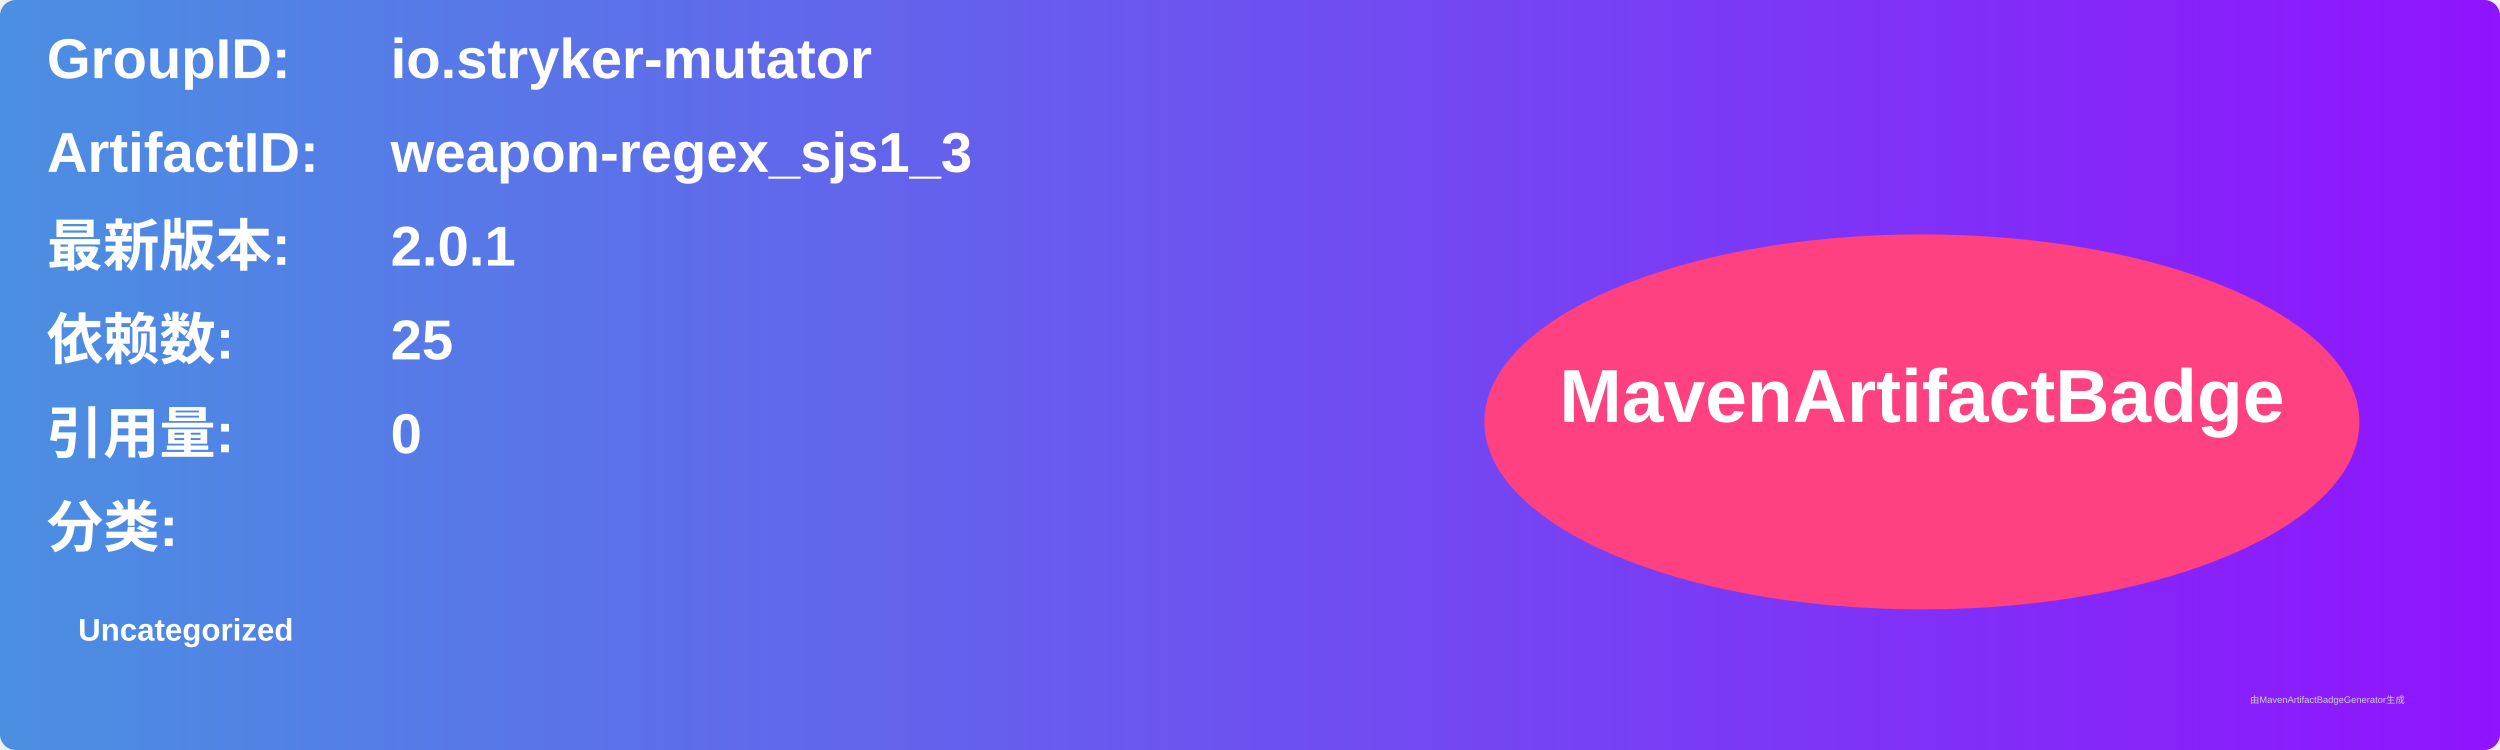
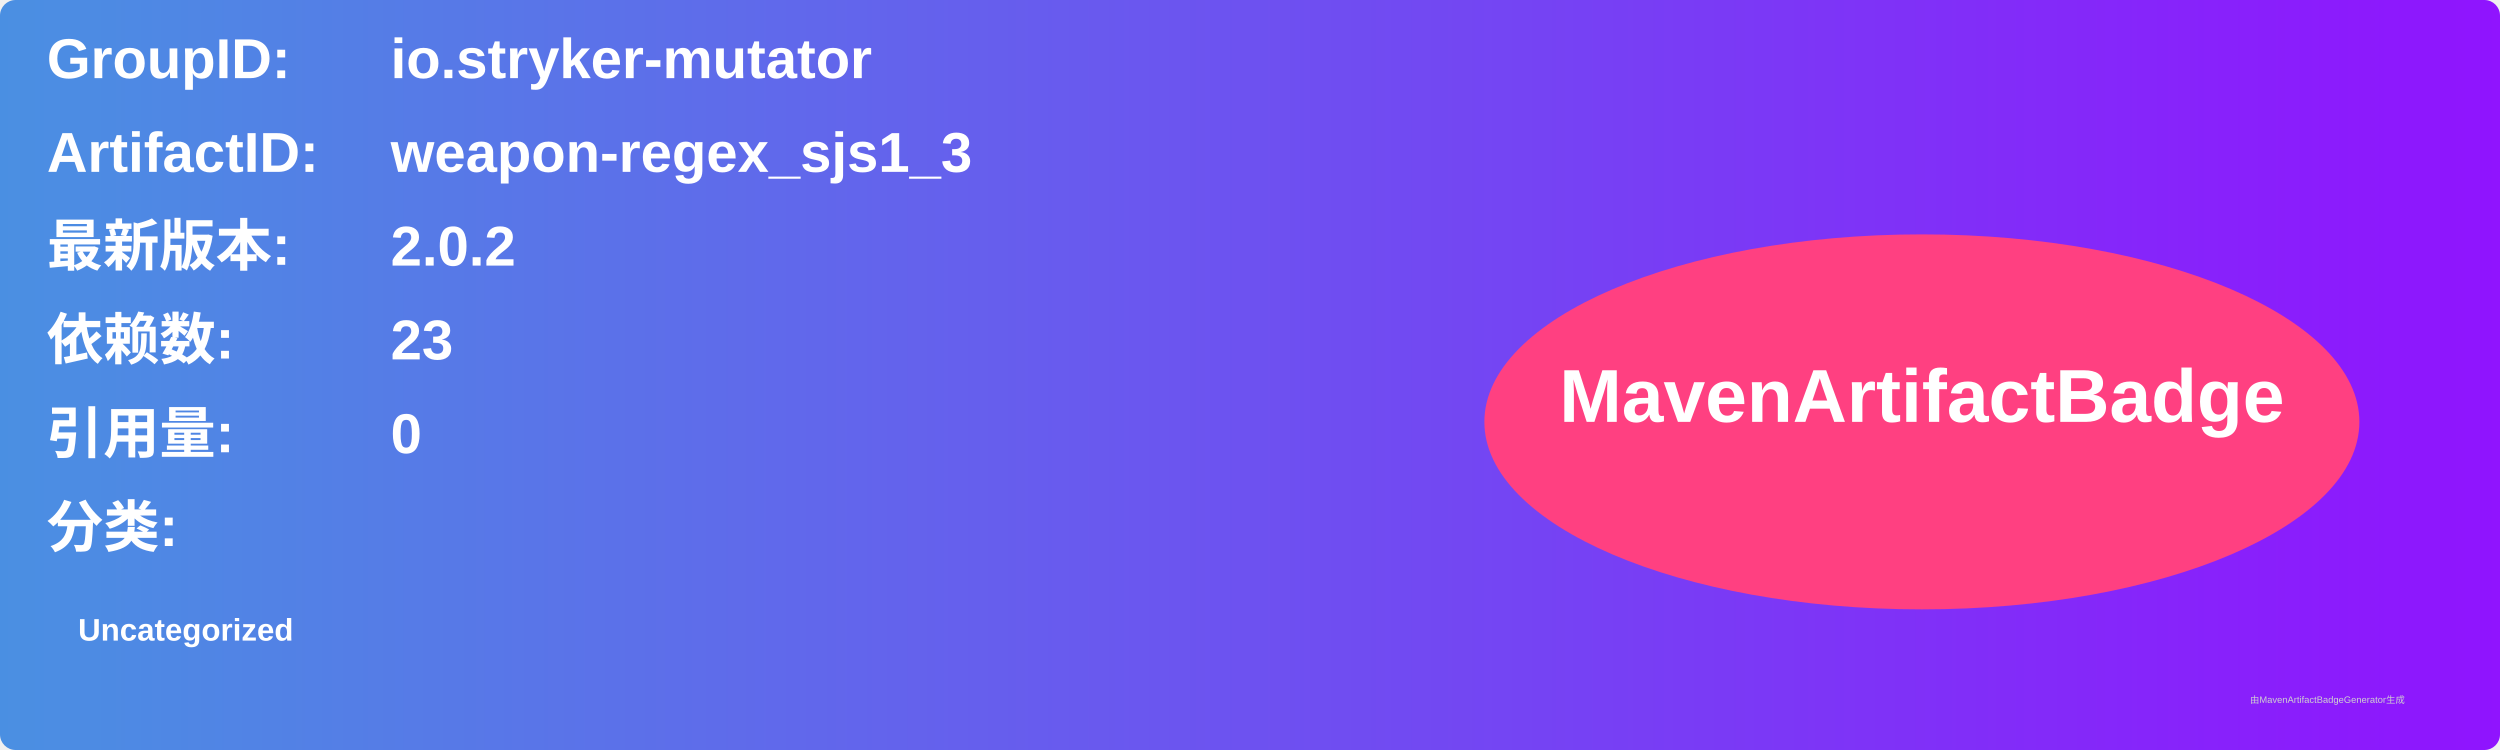
<svg xmlns="http://www.w3.org/2000/svg" width="800" height="240" viewBox="0 0 800 240">
  <linearGradient id="grad" x1="0%" y1="0%" x2="100%" y2="0%">
    <stop offset="0%" stop-color="#4a90e2" />
    <stop offset="100%" stop-color="#9013fe" />
  </linearGradient>
  <rect width="100%" height="100%" rx="5" ry="5" fill="url(#grad)" />
  <g transform="translate(15, 15)">
    <text x="0" y="10" font-family="Arial" font-size="18" fill="white" font-weight="bold" width="260">GroupID:</text>
    <text x="110" y="10" font-family="Arial" font-size="18" fill="white" font-weight="bold" width="460">io.stryker-mutator</text>
    <text x="0" y="40" font-family="Arial" font-size="18" fill="white" font-weight="bold" width="260">ArtifactID:</text>
    <text x="110" y="40" font-family="Arial" font-size="18" fill="white" font-weight="bold" width="460">weapon-regex_sjs1_3</text>
    <text x="0" y="70" font-family="Arial" font-size="18" fill="white" font-weight="bold">最新版本:</text>
    <text x="110" y="70" font-family="Arial" font-size="18" fill="white" font-weight="bold">
-       <tspan font-weight="bold">2.0.1</tspan>
+       <tspan font-weight="bold">2.0.2</tspan>
    </text>
    <text x="0" y="100" font-family="Arial" font-size="18" fill="white" font-weight="bold">依赖数: </text>
    <text x="110" y="100" font-family="Arial" font-size="18" fill="white">
-       <tspan font-weight="bold">25</tspan>
+       <tspan font-weight="bold">23</tspan>
    </text>
    <text x="0" y="130" font-family="Arial" font-size="18" fill="white" font-weight="bold">引用量: </text>
    <text x="110" y="130" font-family="Arial" font-size="18" fill="white">
      <tspan font-weight="bold">0</tspan>
    </text>
    <text x="0" y="160" font-family="Arial" font-size="18" fill="white" font-weight="bold">分类:</text>
    <text x="10" y="190" font-family="Arial" font-size="10" fill="white">
      <tspan font-weight="bold">Uncategorized</tspan>
    </text>
    <ellipse cx="600" cy="120" rx="140" ry="60" fill="#ff4081" />
    <text x="600" y="120" text-anchor="middle" font-family="Arial" font-size="24" fill="white" font-weight="bold">MavenArtifactBadge</text>
  </g>
  <text x="720" y="225" font-family="Arial" font-size="3" fill="#d0d0d0">由MavenArtifactBadgeGenerator生成</text>
</svg>
